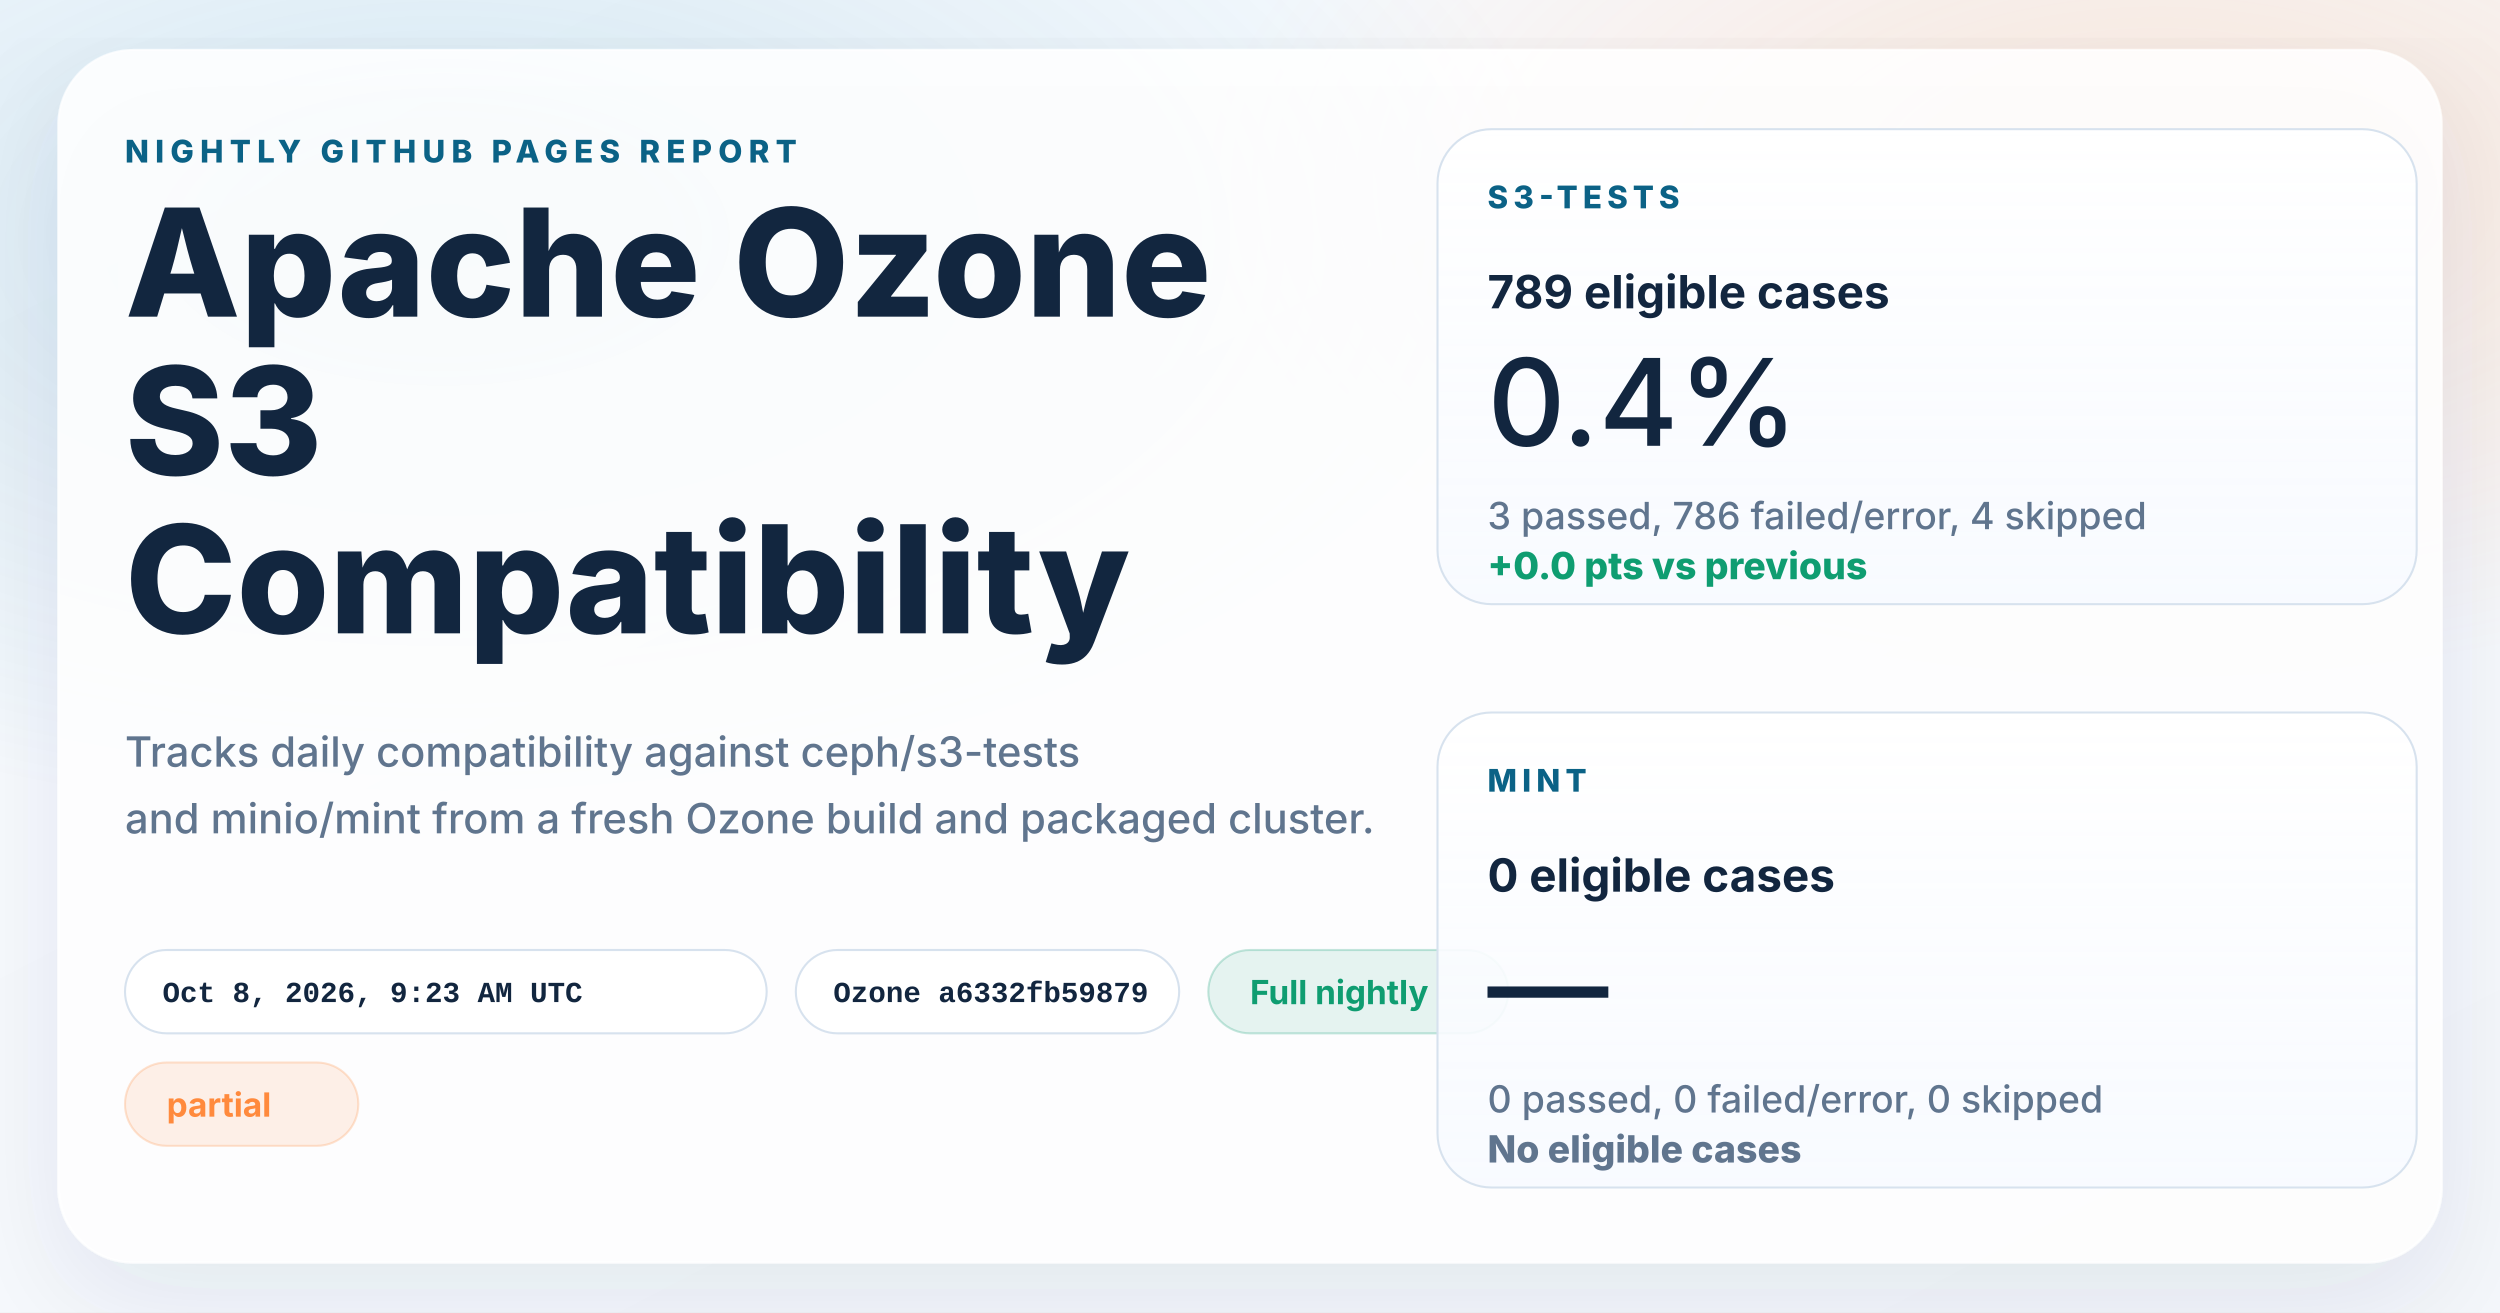
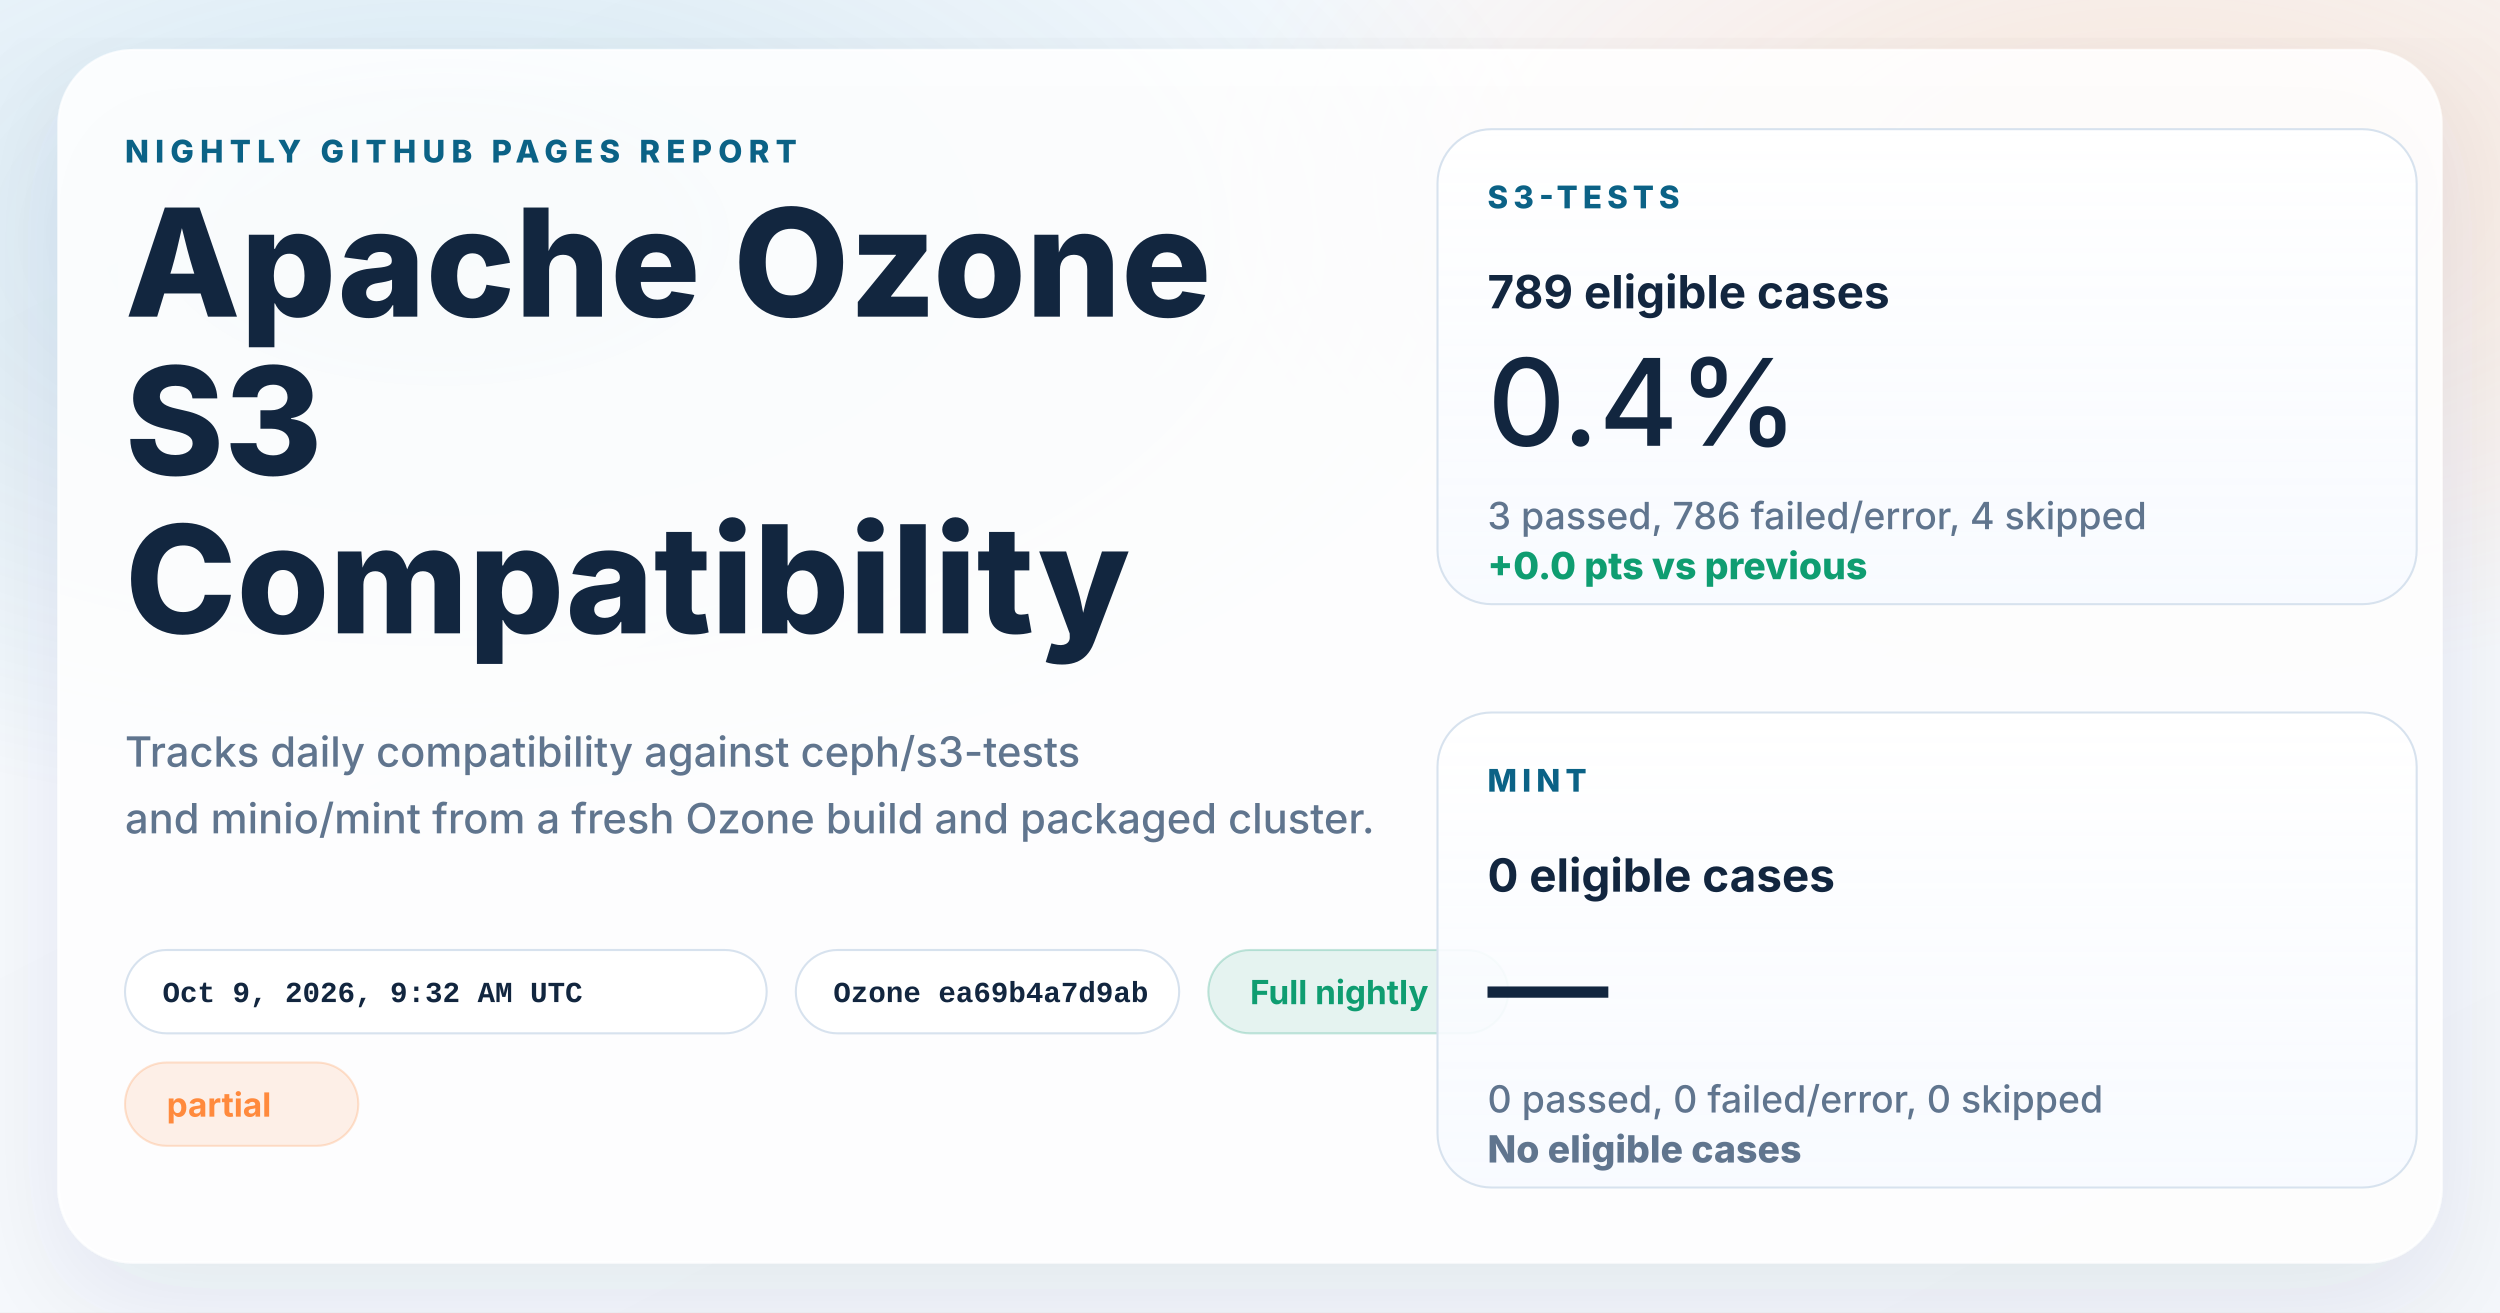
<svg xmlns="http://www.w3.org/2000/svg" width="1200" height="630" viewBox="0 0 1200 630" role="img" aria-labelledby="title desc">
  <defs>
    <linearGradient id="page" x1="0%" y1="0%" x2="100%" y2="100%">
      <stop offset="0%" stop-color="#f8fbff" />
      <stop offset="100%" stop-color="#f4f7fb" />
    </linearGradient>
    <radialGradient id="glowBlue" cx="18%" cy="18%" r="45%">
      <stop offset="0%" stop-color="#0d7fab" stop-opacity="0.16" />
      <stop offset="100%" stop-color="#0d7fab" stop-opacity="0" />
    </radialGradient>
    <radialGradient id="glowWarm" cx="86%" cy="14%" r="38%">
      <stop offset="0%" stop-color="#ff8a3d" stop-opacity="0.18" />
      <stop offset="100%" stop-color="#ff8a3d" stop-opacity="0" />
    </radialGradient>
    <linearGradient id="card" x1="0%" y1="0%" x2="0%" y2="100%">
      <stop offset="0%" stop-color="#ffffff" stop-opacity="0.96" />
      <stop offset="100%" stop-color="#f7faff" stop-opacity="0.88" />
    </linearGradient>
    <filter id="shadow" x="-10%" y="-10%" width="120%" height="120%">
      <feDropShadow dx="0" dy="18" stdDeviation="28" flood-color="#102d4c" flood-opacity="0.10" />
    </filter>
  </defs>
  <rect width="1200" height="630" fill="url(#page)" />
  <rect width="1200" height="630" fill="url(#glowBlue)" />
  <rect width="1200" height="630" fill="url(#glowWarm)" />
  <g filter="url(#shadow)">
    <rect x="28" y="24" width="1144" height="582" rx="36" fill="#ffffff" fill-opacity="0.86" stroke="#ffffff" stroke-opacity="0.75" />
  </g>
  <g font-family="system-ui, -apple-system, BlinkMacSystemFont, 'Segoe UI', sans-serif" fill="#12263f">
    <text x="60" y="78" font-size="15" font-weight="800" letter-spacing="3" fill="#0b6286">NIGHTLY GITHUB PAGES REPORT</text>
    <text x="60" y="152" font-size="72" font-weight="800">Apache Ozone</text>
    <text x="60" y="228" font-size="72" font-weight="800">S3</text>
    <text x="60" y="304" font-size="72" font-weight="800">Compatibility</text>
    <text x="60" y="368" font-size="20" font-weight="500" fill="#60758e">Tracks daily compatibility against ceph/s3-tests</text>
    <text x="60" y="400" font-size="20" font-weight="500" fill="#60758e">and minio/mint from a fresh Ozone build and packaged cluster.</text>
  </g>
  <g font-family="'SFMono-Regular', Consolas, 'Liberation Mono', monospace" font-size="14" font-weight="600">
    <g transform="translate(60 456)">
      <rect width="308" height="40" rx="20" fill="#ffffff" fill-opacity="0.94" stroke="#d7e2ee" />
-       <text x="18" y="25" fill="#12263f">Oct 8, 2026, 9:23 AM UTC</text>
+       <text x="18" y="25" fill="#12263f">Oct 9, 2026, 9:32 AM UTC</text>
    </g>
    <g transform="translate(382 456)">
      <rect width="184" height="40" rx="20" fill="#ffffff" fill-opacity="0.94" stroke="#d7e2ee" />
-       <text x="18" y="25" fill="#12263f">Ozone a6332fb59879</text>
+       <text x="18" y="25" fill="#12263f">Ozone ea69b4a7d9ab</text>
    </g>
  </g>
  <g font-family="system-ui, -apple-system, BlinkMacSystemFont, 'Segoe UI', sans-serif" font-size="16" font-weight="700">
    <g transform="translate(580 456)">
      <rect width="144" height="40" rx="20" fill="#0f9d71" fill-opacity="0.10" stroke="#0f9d71" stroke-opacity="0.24" />
      <text x="20" y="26" fill="#0f9d71">Full nightly</text>
    </g>
    <g transform="translate(60 510)">
      <rect width="112" height="40" rx="20" fill="#ff8a3d" fill-opacity="0.12" stroke="#ff8a3d" stroke-opacity="0.24" />
      <text x="20" y="26" fill="#ff8a3d">partial</text>
    </g>
  </g>
  <g font-family="system-ui, -apple-system, BlinkMacSystemFont, 'Segoe UI', sans-serif" fill="#12263f">
    <g transform="translate(690 62)">
      <rect width="470" height="228" rx="26" fill="url(#card)" stroke="#d7e2ee" />
      <text x="24" y="38" font-size="15" font-weight="800" letter-spacing="2.5" fill="#0b6286">S3-TESTS</text>
      <text x="24" y="86" font-size="22" font-weight="700">789 eligible cases</text>
      <text x="24" y="152" font-size="58" font-weight="500">0.4%</text>
      <text x="24" y="192" font-size="18" font-weight="500" fill="#60758e">3 passed, 786 failed/error, 4 skipped</text>
      <text x="24" y="216" font-size="18" font-weight="800" fill="#0f9d71">+0.0 pts vs previous</text>
    </g>
    <g transform="translate(690 342)">
      <rect width="470" height="228" rx="26" fill="url(#card)" stroke="#d7e2ee" />
      <text x="24" y="38" font-size="15" font-weight="800" letter-spacing="2.5" fill="#0b6286">MINT</text>
      <text x="24" y="86" font-size="22" font-weight="700">0 eligible cases</text>
      <text x="24" y="152" font-size="58" font-weight="500">—</text>
      <text x="24" y="192" font-size="18" font-weight="500" fill="#60758e">0 passed, 0 failed/error, 0 skipped</text>
      <text x="24" y="216" font-size="18" font-weight="800" fill="#60758e">No eligible cases</text>
    </g>
  </g>
</svg>
